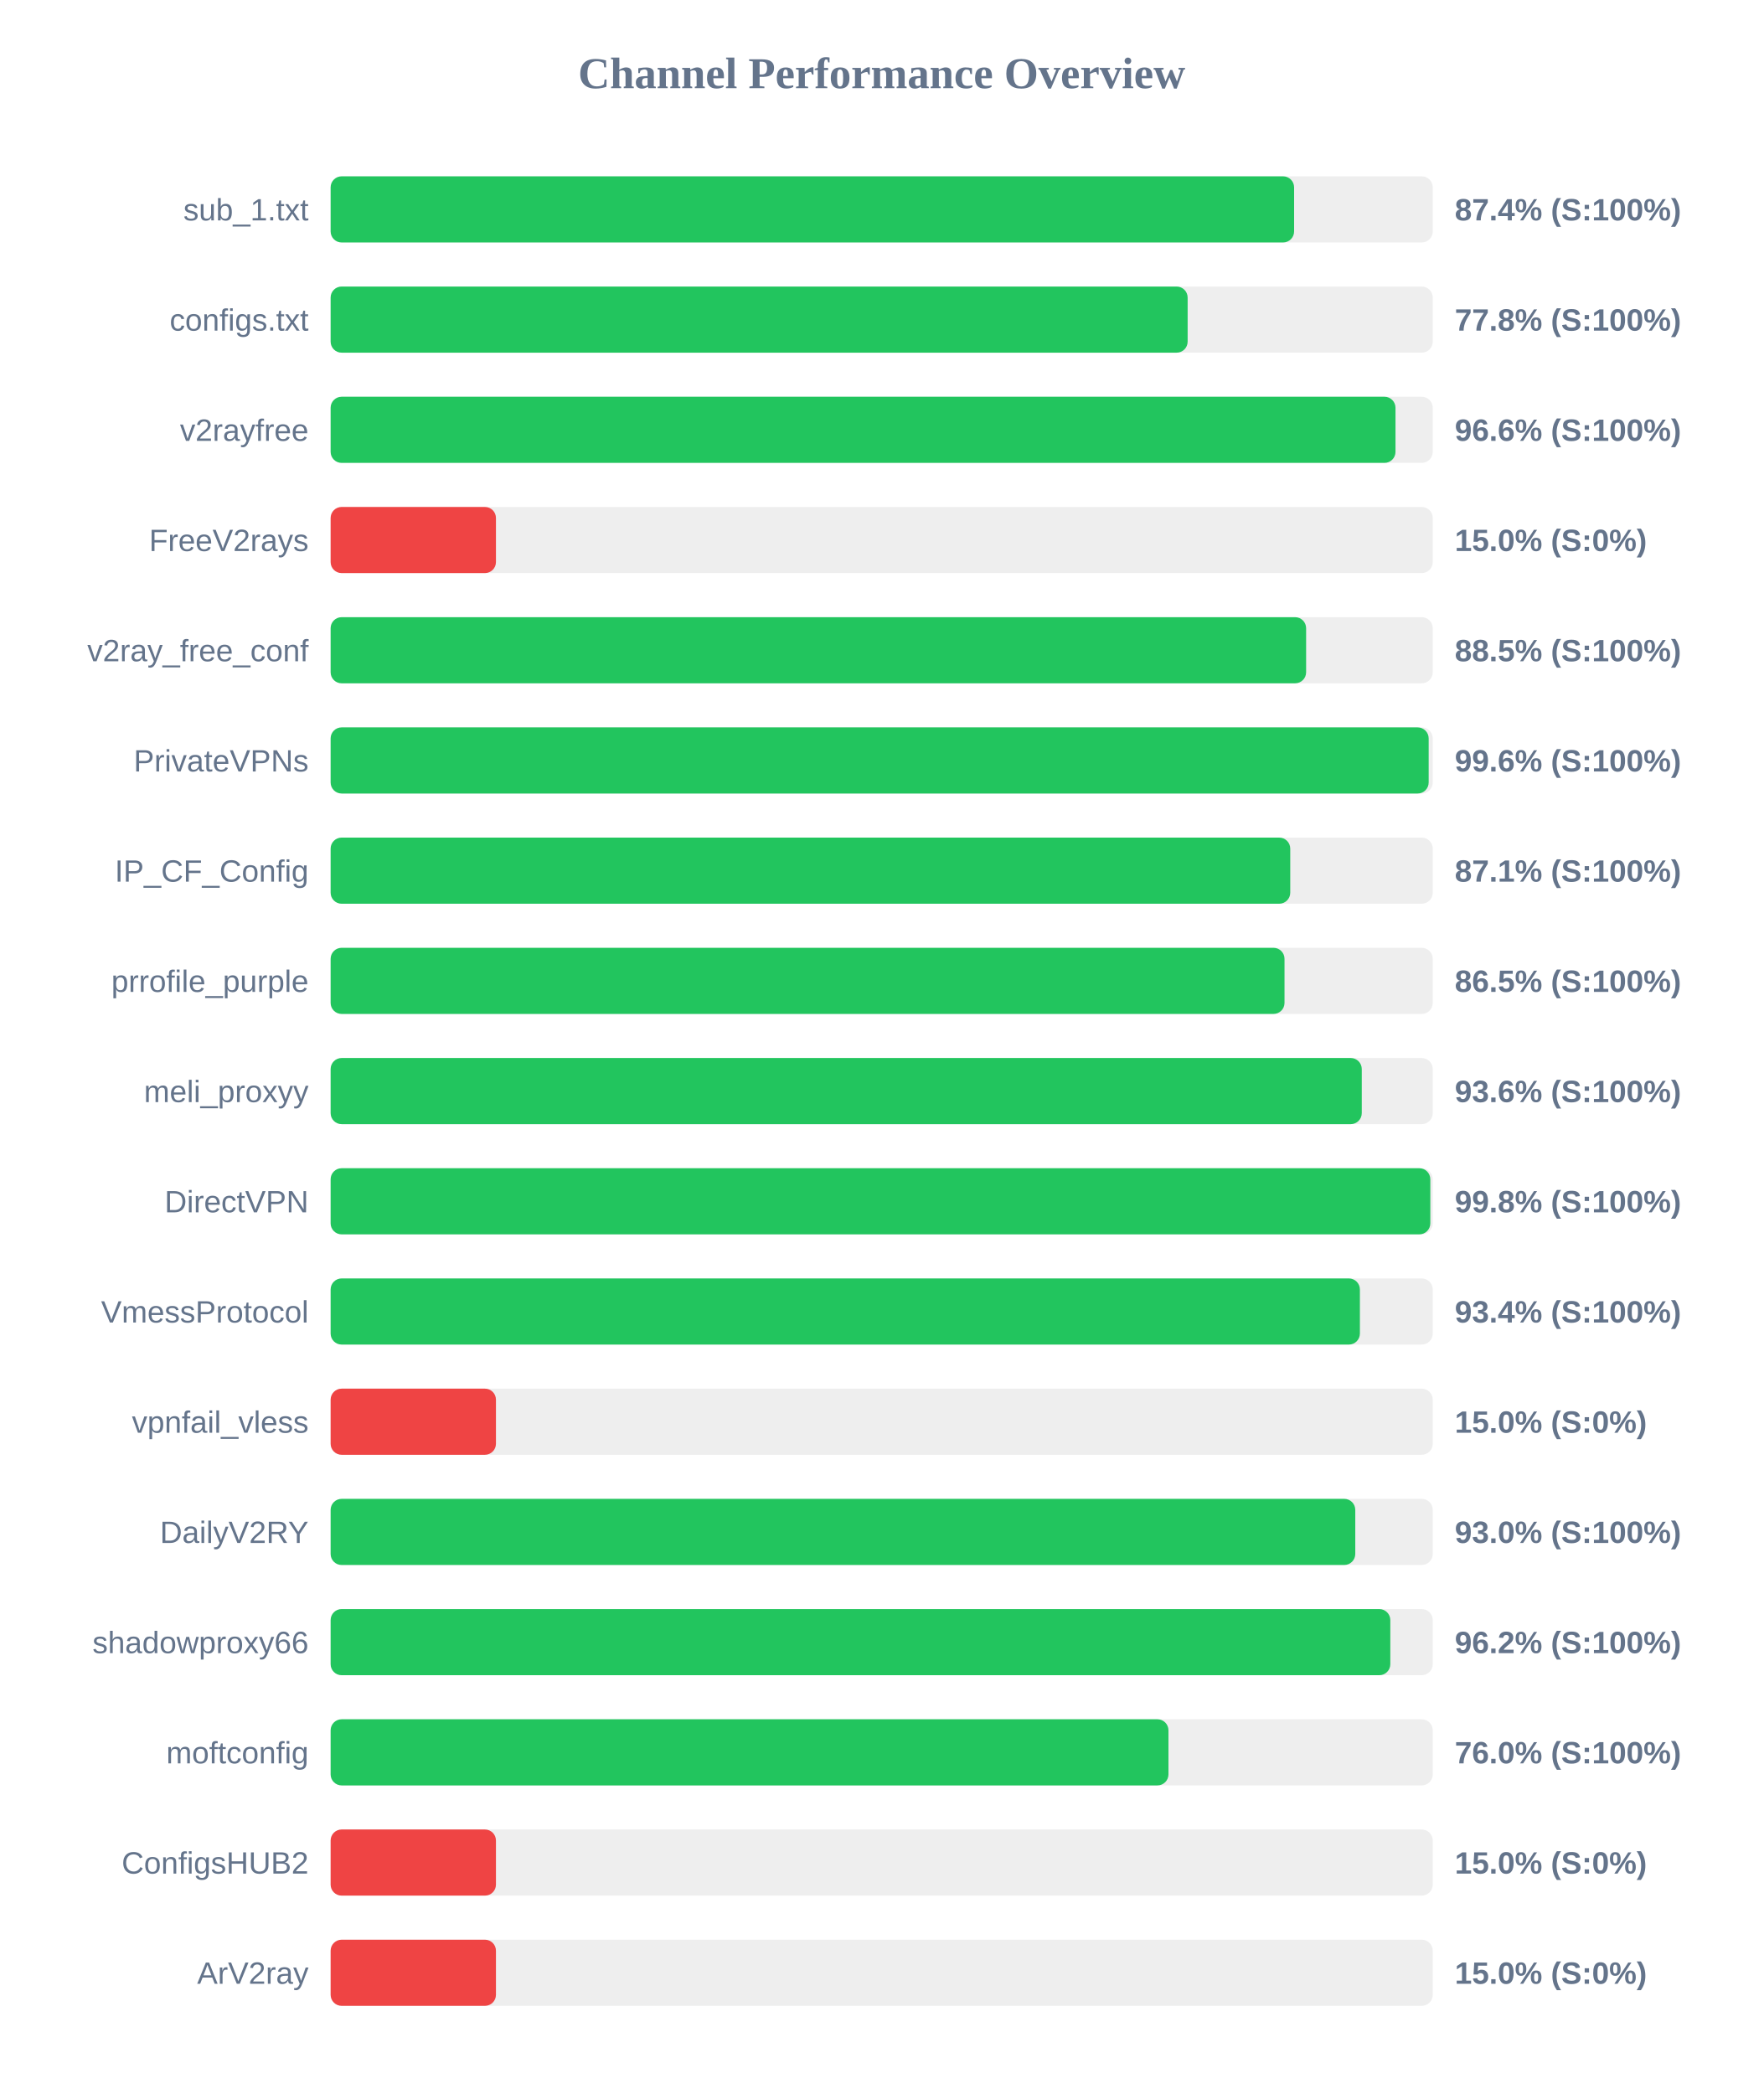
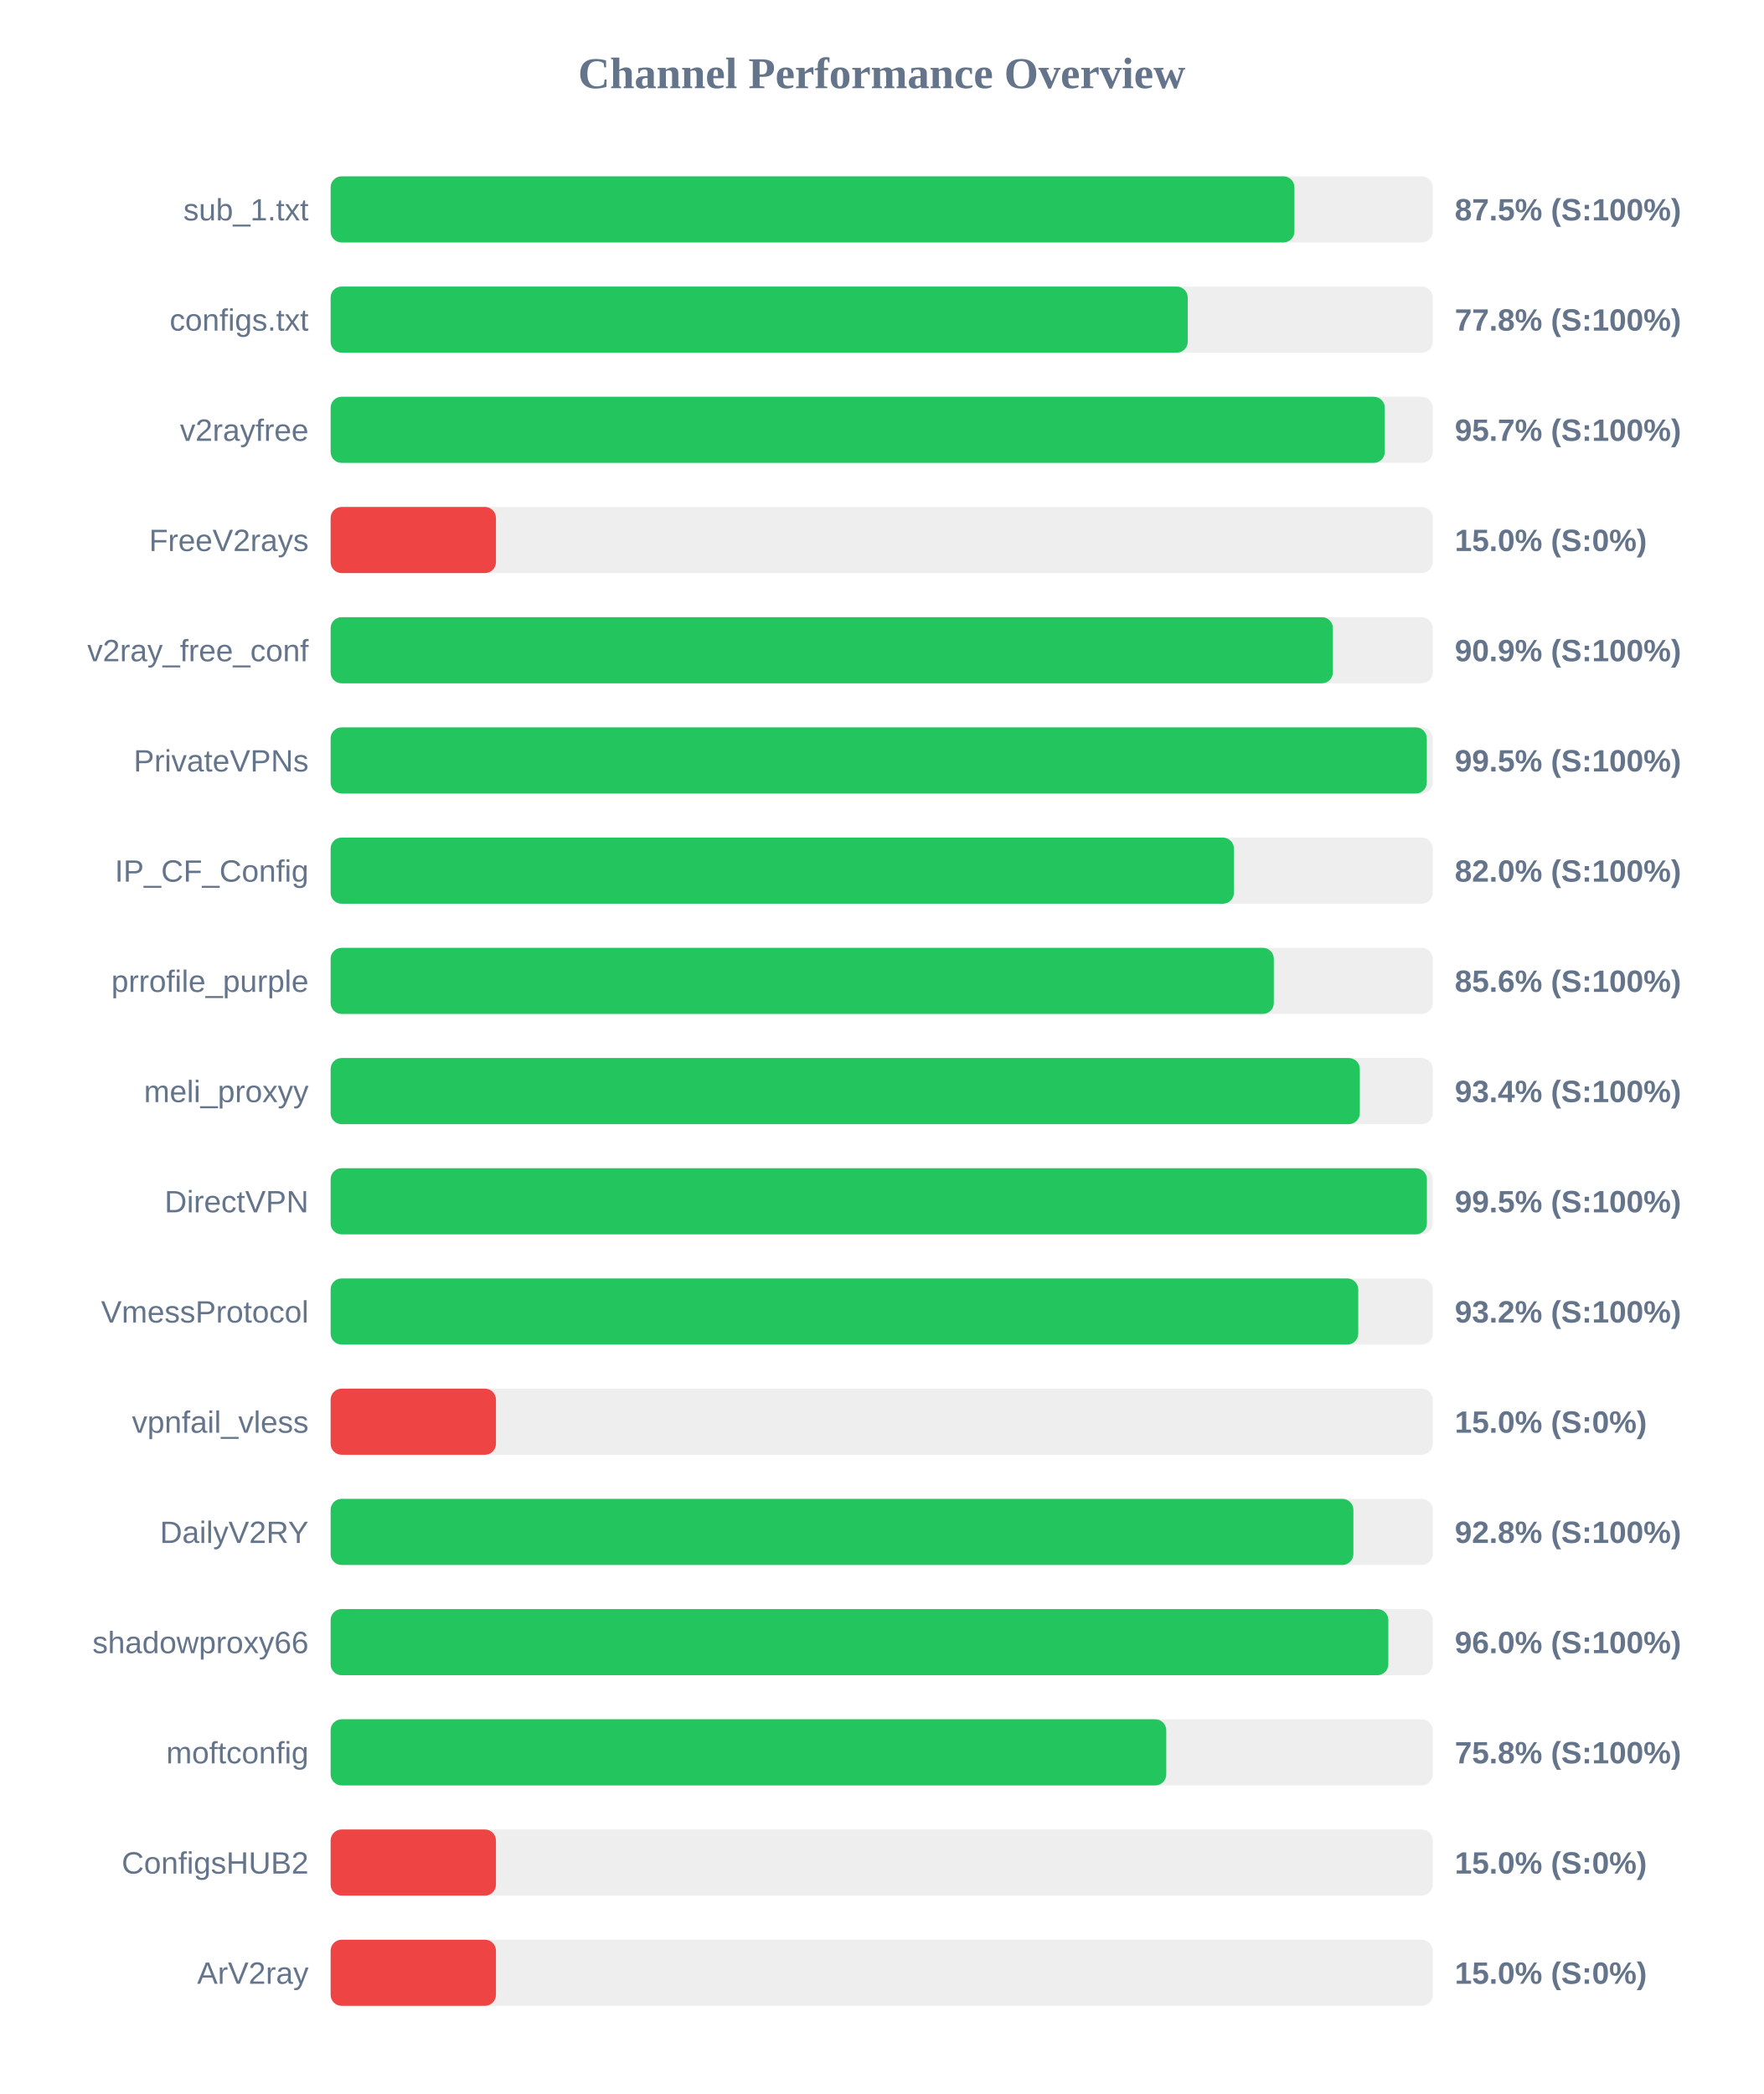
<svg xmlns="http://www.w3.org/2000/svg" width="800" height="950" version="1.1">
  <style>
        .row { font: 14px Arial; fill: #64748b; }
        .score { font: bold 14px Arial; fill: #64748b; }
    </style>
  <text x="400" y="40" text-anchor="middle" font-size="20px" font-weight="bold" fill="#64748b">Channel Performance Overview</text>
  <rect x="150" y="80" width="500" height="30" fill="#eee" rx="5" />
-   <rect x="150" y="80" width="437.1" height="30" fill="#22c55e" rx="5" />
+   <rect x="150" y="80" width="437.25" height="30" fill="#22c55e" rx="5" />
  <text x="140" y="100" text-anchor="end" class="row">sub_1.txt</text>
-   <text x="660" y="100" text-anchor="start" class="score">87.4% (S:100%)</text>
+   <text x="660" y="100" text-anchor="start" class="score">87.5% (S:100%)</text>
  <rect x="150" y="130" width="500" height="30" fill="#eee" rx="5" />
-   <rect x="150" y="130" width="388.8" height="30" fill="#22c55e" rx="5" />
+   <rect x="150" y="130" width="388.85" height="30" fill="#22c55e" rx="5" />
  <text x="140" y="150" text-anchor="end" class="row">configs.txt</text>
  <text x="660" y="150" text-anchor="start" class="score">77.8% (S:100%)</text>
  <rect x="150" y="180" width="500" height="30" fill="#eee" rx="5" />
-   <rect x="150" y="180" width="483.1" height="30" fill="#22c55e" rx="5" />
+   <rect x="150" y="180" width="478.25" height="30" fill="#22c55e" rx="5" />
  <text x="140" y="200" text-anchor="end" class="row">v2rayfree</text>
-   <text x="660" y="200" text-anchor="start" class="score">96.6% (S:100%)</text>
+   <text x="660" y="200" text-anchor="start" class="score">95.7% (S:100%)</text>
  <rect x="150" y="230" width="500" height="30" fill="#eee" rx="5" />
  <rect x="150" y="230" width="75.0" height="30" fill="#ef4444" rx="5" />
  <text x="140" y="250" text-anchor="end" class="row">FreeV2rays</text>
  <text x="660" y="250" text-anchor="start" class="score">15.0% (S:0%)</text>
  <rect x="150" y="280" width="500" height="30" fill="#eee" rx="5" />
-   <rect x="150" y="280" width="442.55" height="30" fill="#22c55e" rx="5" />
+   <rect x="150" y="280" width="454.7" height="30" fill="#22c55e" rx="5" />
  <text x="140" y="300" text-anchor="end" class="row">v2ray_free_conf</text>
-   <text x="660" y="300" text-anchor="start" class="score">88.5% (S:100%)</text>
+   <text x="660" y="300" text-anchor="start" class="score">90.9% (S:100%)</text>
  <rect x="150" y="330" width="500" height="30" fill="#eee" rx="5" />
-   <rect x="150" y="330" width="498.15" height="30" fill="#22c55e" rx="5" />
+   <rect x="150" y="330" width="497.3" height="30" fill="#22c55e" rx="5" />
  <text x="140" y="350" text-anchor="end" class="row">PrivateVPNs</text>
-   <text x="660" y="350" text-anchor="start" class="score">99.6% (S:100%)</text>
+   <text x="660" y="350" text-anchor="start" class="score">99.5% (S:100%)</text>
  <rect x="150" y="380" width="500" height="30" fill="#eee" rx="5" />
-   <rect x="150" y="380" width="435.35" height="30" fill="#22c55e" rx="5" />
+   <rect x="150" y="380" width="409.8" height="30" fill="#22c55e" rx="5" />
  <text x="140" y="400" text-anchor="end" class="row">IP_CF_Config</text>
-   <text x="660" y="400" text-anchor="start" class="score">87.1% (S:100%)</text>
+   <text x="660" y="400" text-anchor="start" class="score">82.0% (S:100%)</text>
  <rect x="150" y="430" width="500" height="30" fill="#eee" rx="5" />
-   <rect x="150" y="430" width="432.75" height="30" fill="#22c55e" rx="5" />
+   <rect x="150" y="430" width="427.9" height="30" fill="#22c55e" rx="5" />
  <text x="140" y="450" text-anchor="end" class="row">prrofile_purple</text>
-   <text x="660" y="450" text-anchor="start" class="score">86.5% (S:100%)</text>
+   <text x="660" y="450" text-anchor="start" class="score">85.6% (S:100%)</text>
  <rect x="150" y="480" width="500" height="30" fill="#eee" rx="5" />
-   <rect x="150" y="480" width="467.8" height="30" fill="#22c55e" rx="5" />
+   <rect x="150" y="480" width="466.9" height="30" fill="#22c55e" rx="5" />
  <text x="140" y="500" text-anchor="end" class="row">meli_proxyy</text>
-   <text x="660" y="500" text-anchor="start" class="score">93.6% (S:100%)</text>
+   <text x="660" y="500" text-anchor="start" class="score">93.4% (S:100%)</text>
  <rect x="150" y="530" width="500" height="30" fill="#eee" rx="5" />
-   <rect x="150" y="530" width="498.9" height="30" fill="#22c55e" rx="5" />
+   <rect x="150" y="530" width="497.35" height="30" fill="#22c55e" rx="5" />
  <text x="140" y="550" text-anchor="end" class="row">DirectVPN</text>
-   <text x="660" y="550" text-anchor="start" class="score">99.8% (S:100%)</text>
+   <text x="660" y="550" text-anchor="start" class="score">99.5% (S:100%)</text>
  <rect x="150" y="580" width="500" height="30" fill="#eee" rx="5" />
-   <rect x="150" y="580" width="466.95" height="30" fill="#22c55e" rx="5" />
+   <rect x="150" y="580" width="466.2" height="30" fill="#22c55e" rx="5" />
  <text x="140" y="600" text-anchor="end" class="row">VmessProtocol</text>
-   <text x="660" y="600" text-anchor="start" class="score">93.4% (S:100%)</text>
+   <text x="660" y="600" text-anchor="start" class="score">93.2% (S:100%)</text>
  <rect x="150" y="630" width="500" height="30" fill="#eee" rx="5" />
  <rect x="150" y="630" width="75.0" height="30" fill="#ef4444" rx="5" />
  <text x="140" y="650" text-anchor="end" class="row">vpnfail_vless</text>
  <text x="660" y="650" text-anchor="start" class="score">15.0% (S:0%)</text>
  <rect x="150" y="680" width="500" height="30" fill="#eee" rx="5" />
-   <rect x="150" y="680" width="464.85" height="30" fill="#22c55e" rx="5" />
+   <rect x="150" y="680" width="464.0" height="30" fill="#22c55e" rx="5" />
  <text x="140" y="700" text-anchor="end" class="row">DailyV2RY</text>
-   <text x="660" y="700" text-anchor="start" class="score">93.0% (S:100%)</text>
+   <text x="660" y="700" text-anchor="start" class="score">92.8% (S:100%)</text>
  <rect x="150" y="730" width="500" height="30" fill="#eee" rx="5" />
-   <rect x="150" y="730" width="480.75" height="30" fill="#22c55e" rx="5" />
+   <rect x="150" y="730" width="479.85" height="30" fill="#22c55e" rx="5" />
  <text x="140" y="750" text-anchor="end" class="row">shadowproxy66</text>
-   <text x="660" y="750" text-anchor="start" class="score">96.2% (S:100%)</text>
+   <text x="660" y="750" text-anchor="start" class="score">96.0% (S:100%)</text>
  <rect x="150" y="780" width="500" height="30" fill="#eee" rx="5" />
-   <rect x="150" y="780" width="380.1" height="30" fill="#22c55e" rx="5" />
+   <rect x="150" y="780" width="379.1" height="30" fill="#22c55e" rx="5" />
  <text x="140" y="800" text-anchor="end" class="row">moftconfig</text>
-   <text x="660" y="800" text-anchor="start" class="score">76.0% (S:100%)</text>
+   <text x="660" y="800" text-anchor="start" class="score">75.8% (S:100%)</text>
  <rect x="150" y="830" width="500" height="30" fill="#eee" rx="5" />
  <rect x="150" y="830" width="75.0" height="30" fill="#ef4444" rx="5" />
  <text x="140" y="850" text-anchor="end" class="row">ConfigsHUB2</text>
  <text x="660" y="850" text-anchor="start" class="score">15.0% (S:0%)</text>
  <rect x="150" y="880" width="500" height="30" fill="#eee" rx="5" />
  <rect x="150" y="880" width="75.0" height="30" fill="#ef4444" rx="5" />
  <text x="140" y="900" text-anchor="end" class="row">ArV2ray</text>
  <text x="660" y="900" text-anchor="start" class="score">15.0% (S:0%)</text>
</svg>
